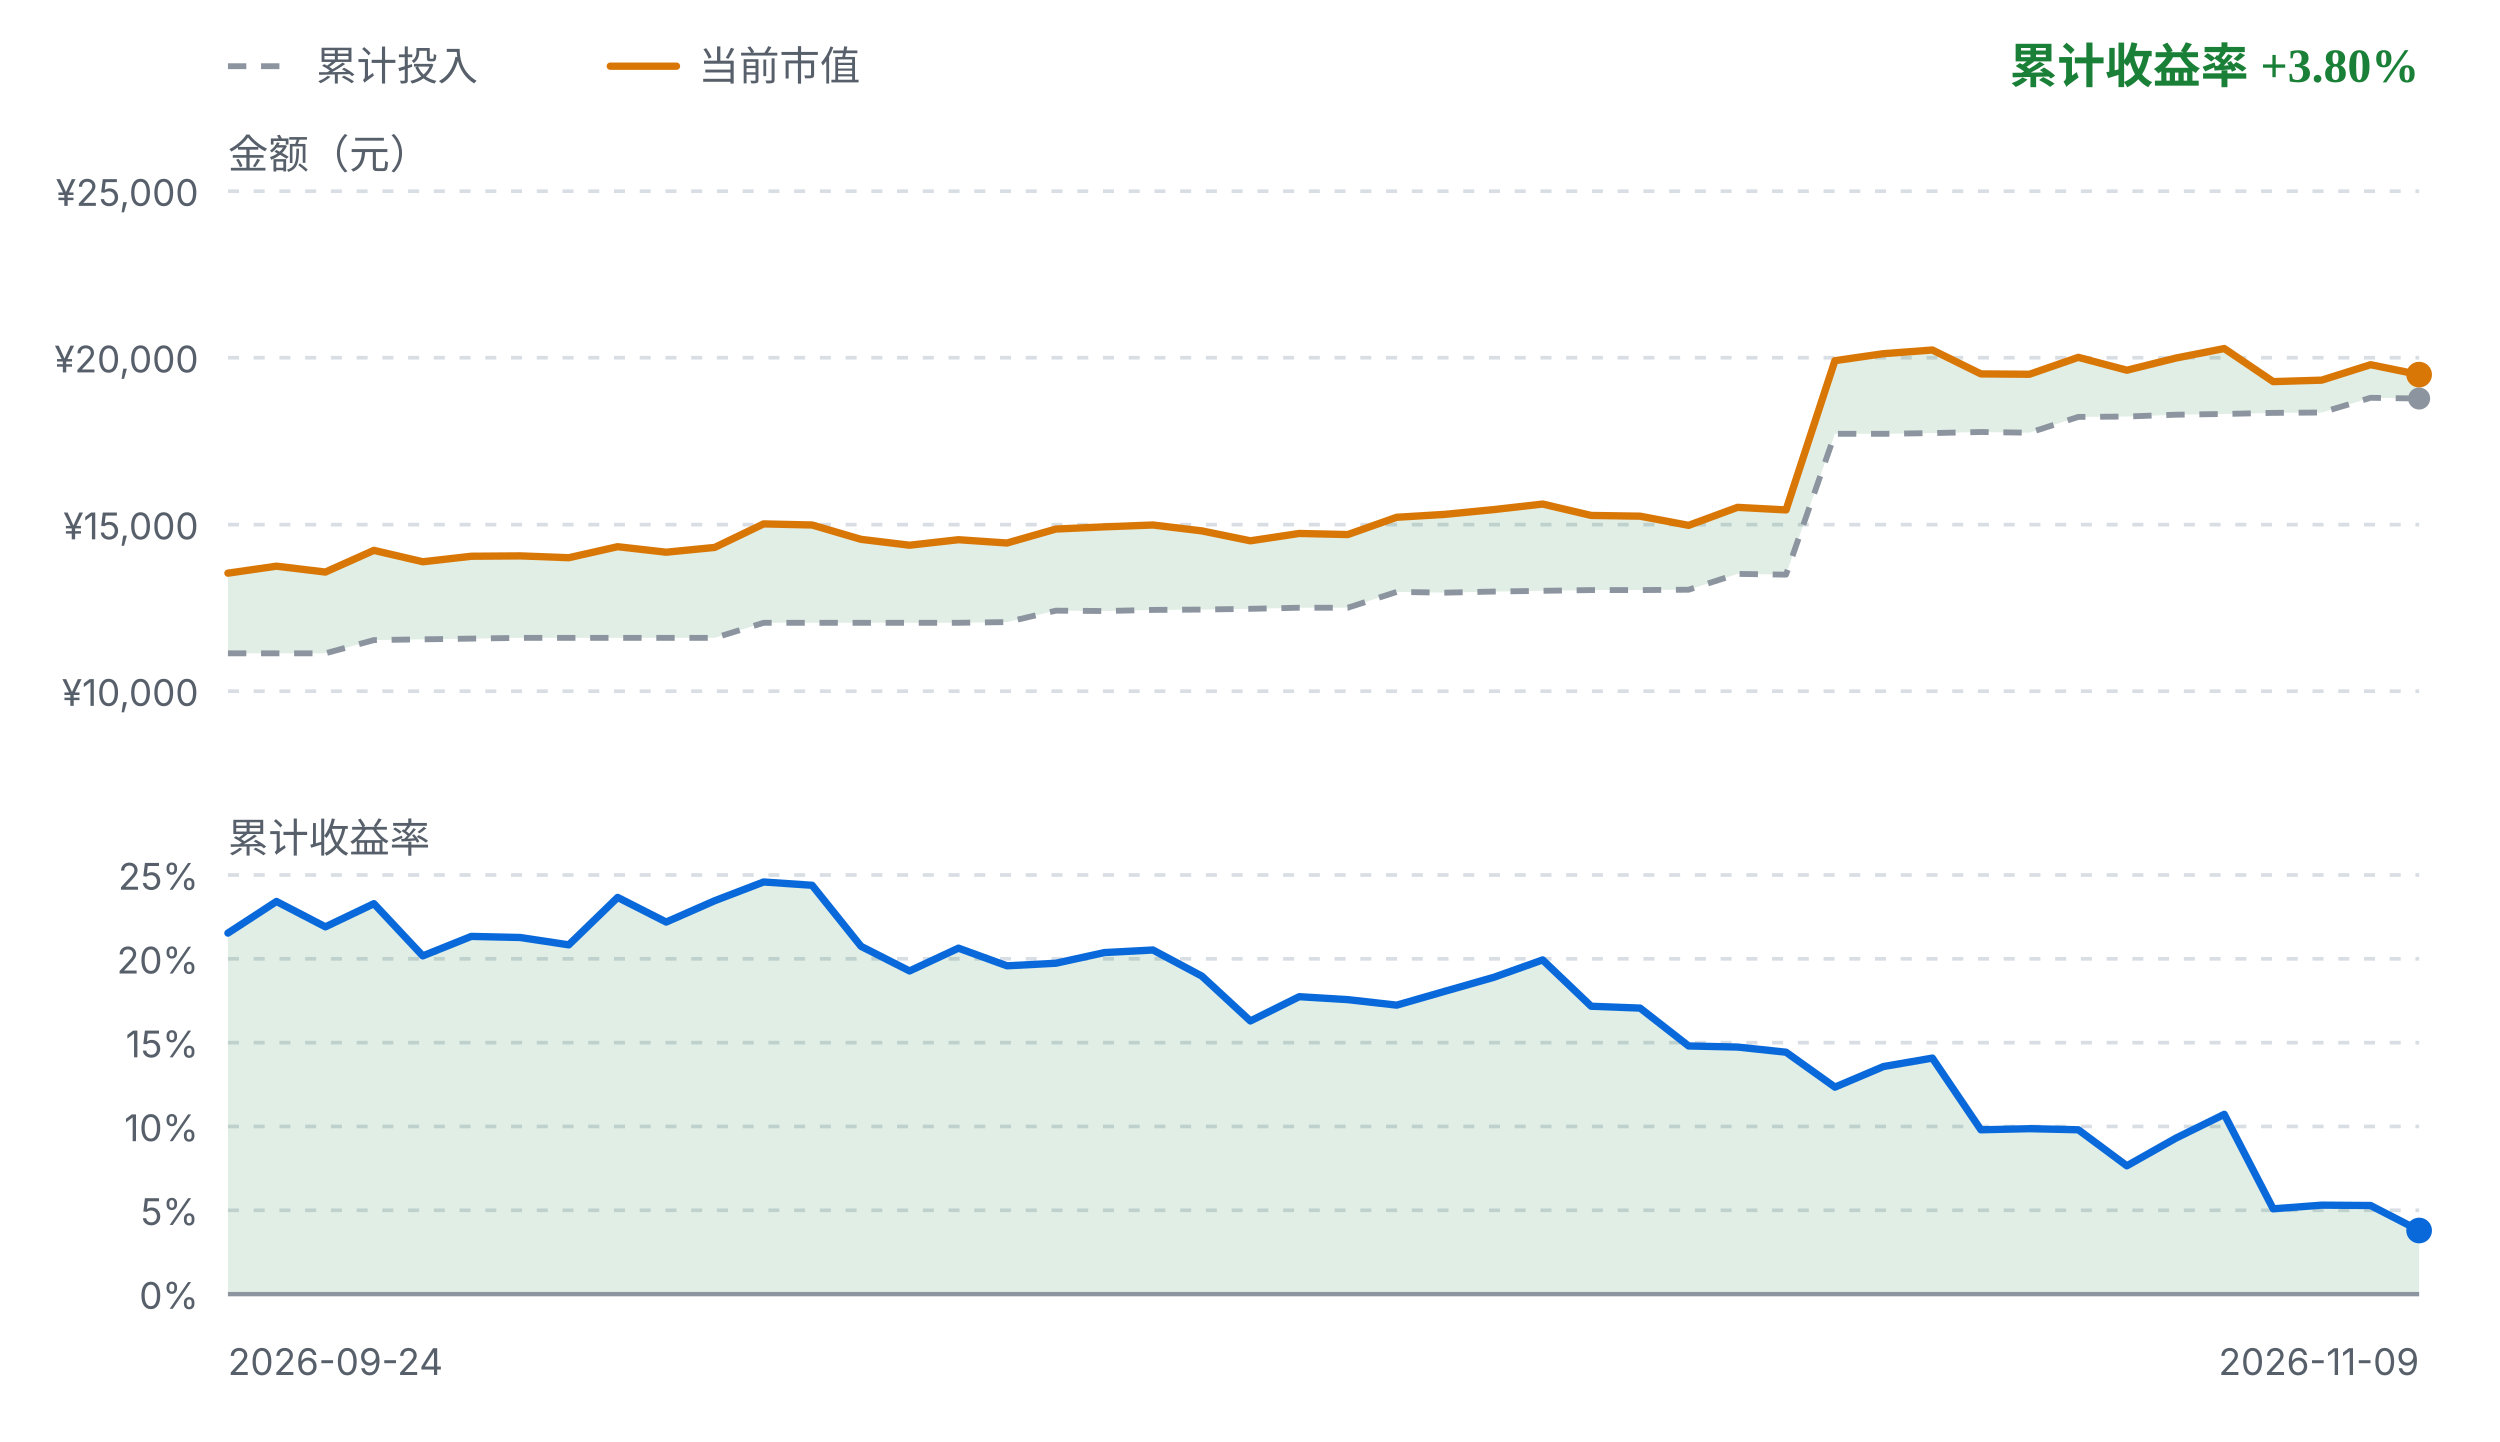
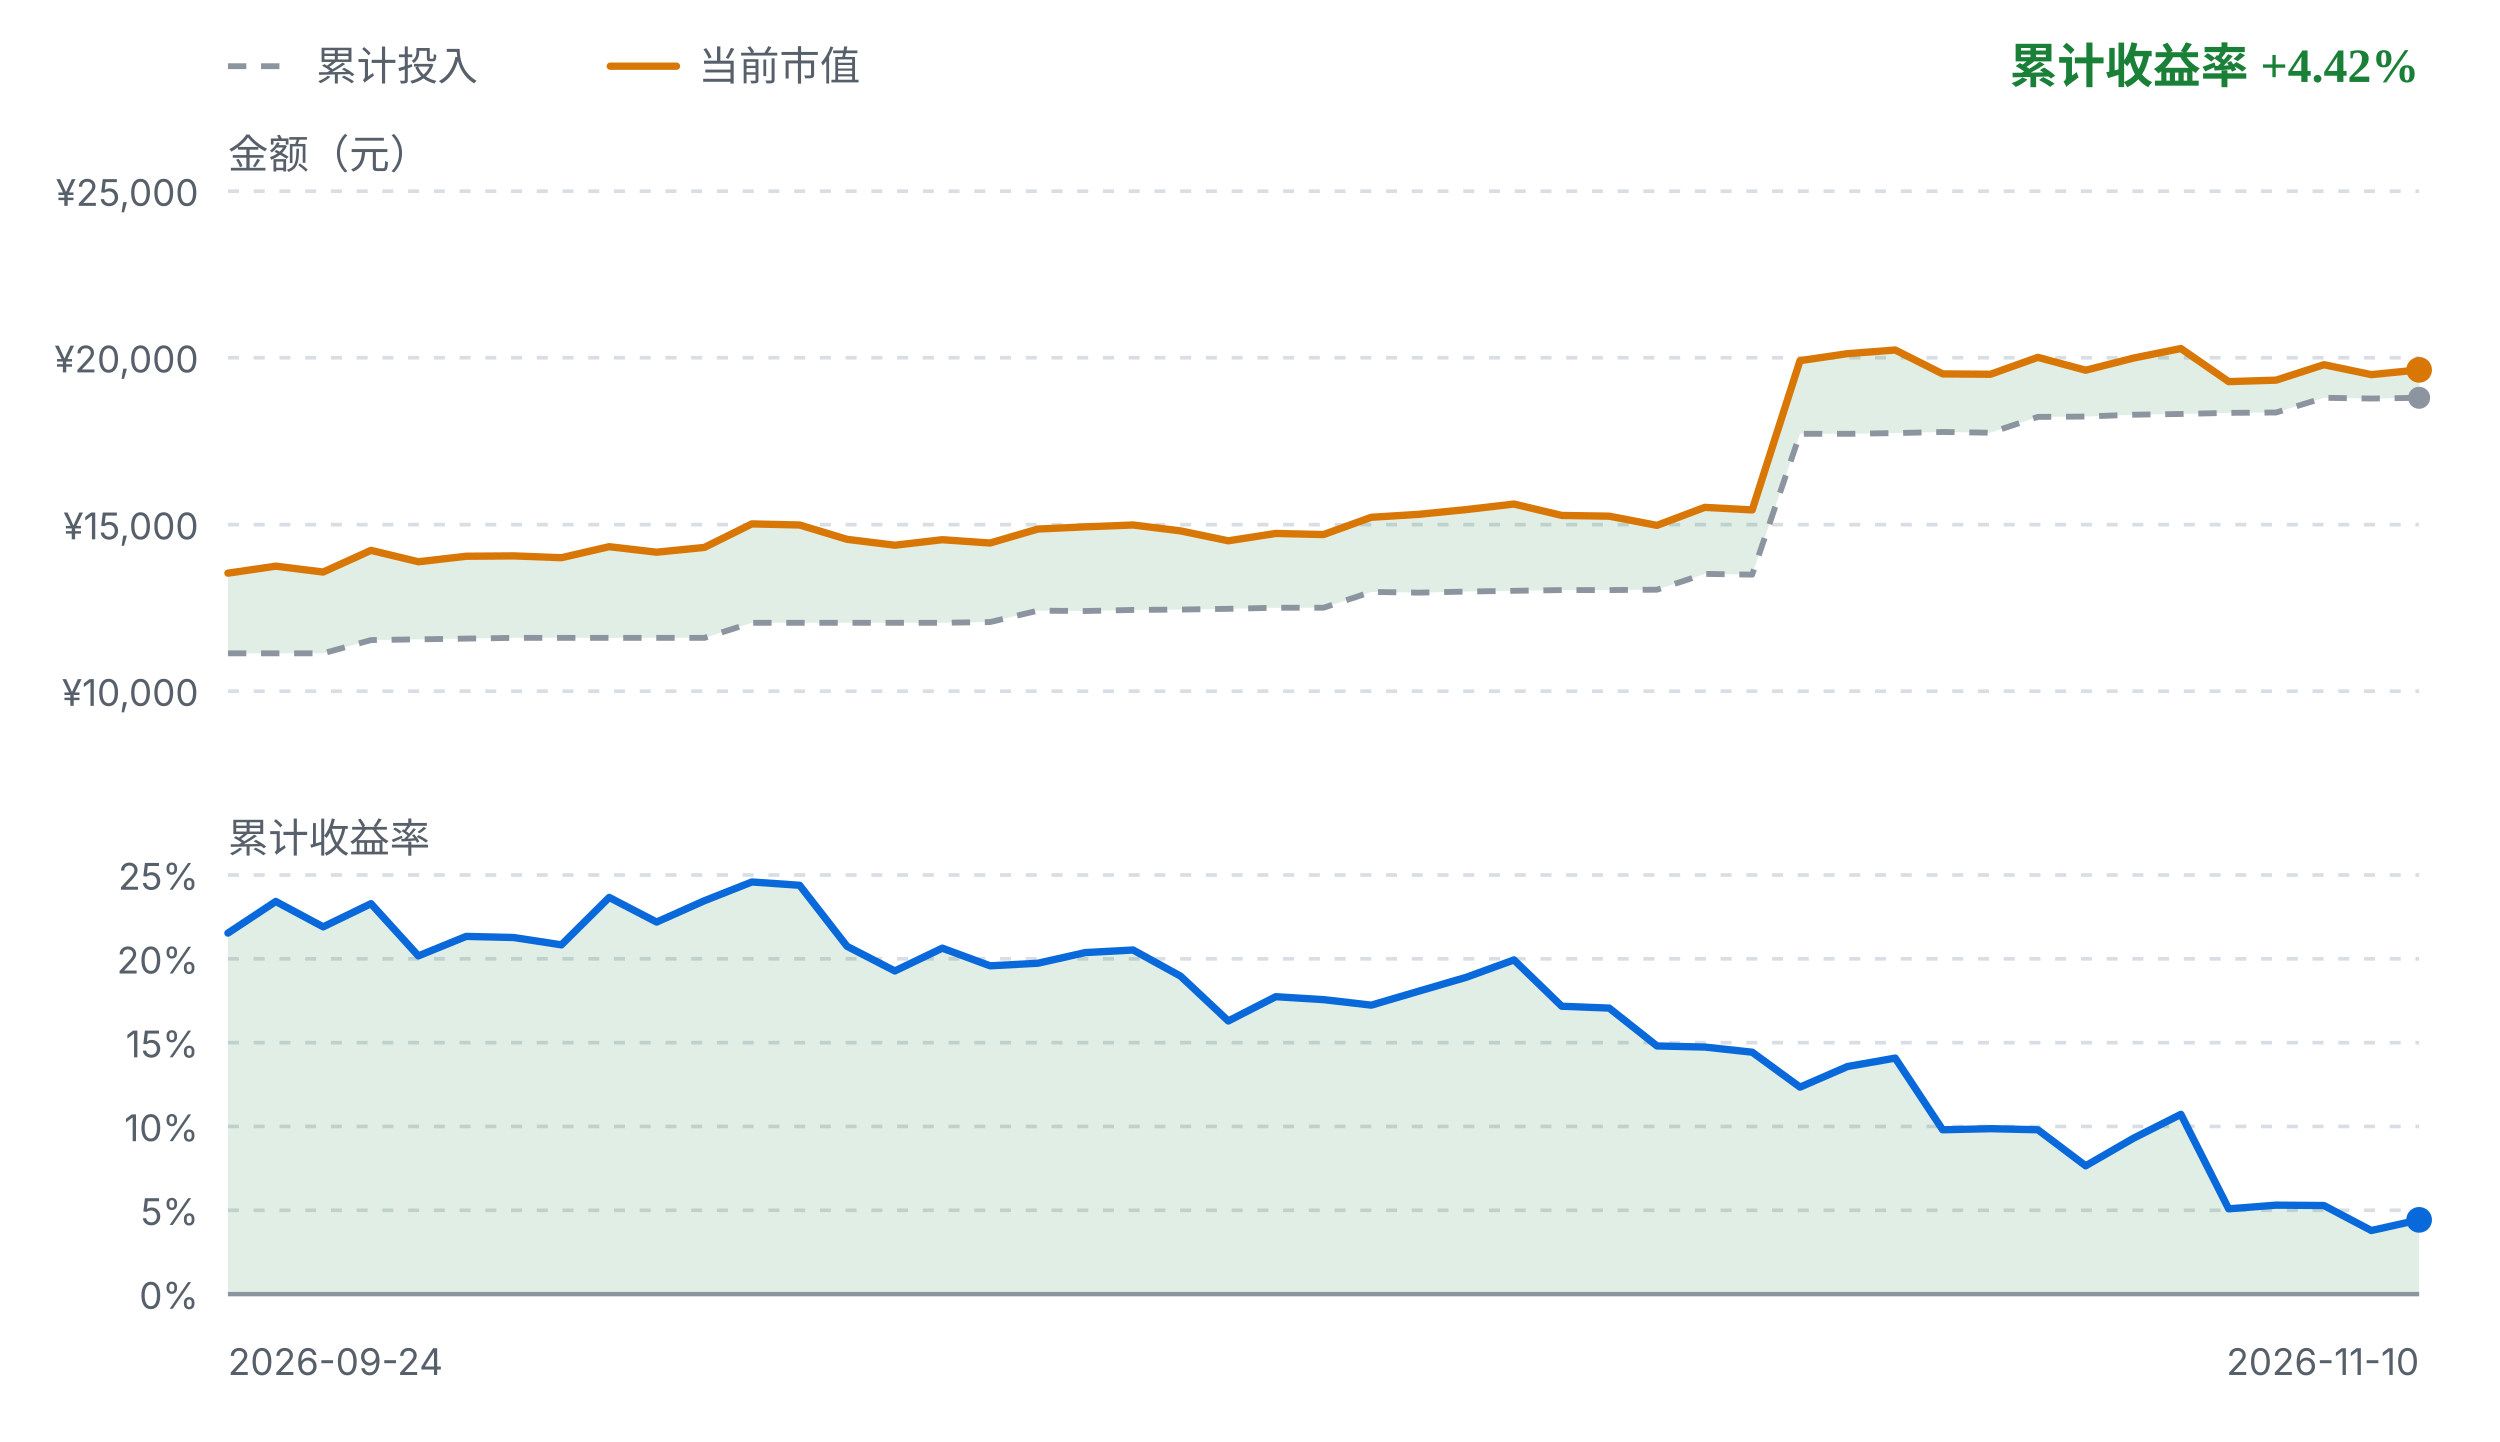
<svg xmlns="http://www.w3.org/2000/svg" viewBox="0 0 680 392" width="680" height="392" role="img" aria-label="FIRE 收益曲线">
  <style>
    .fg { fill: #1f2328; font-family: ui-sans-serif, system-ui, -apple-system, "Segoe UI", sans-serif; }
    .fg-muted { fill: #57606a; font-family: ui-sans-serif, system-ui, -apple-system, "Segoe UI", sans-serif; }
    .grid { stroke: #d8dee4; stroke-width: 1; stroke-dasharray: 3 4; }
    .zero { stroke: #8c959f; stroke-width: 1.2; }
    .basis { fill: none; stroke: #8c959f; stroke-width: 1.6; stroke-dasharray: 5 4; stroke-linejoin: round; }
    .value { fill: none; stroke: #d97706; stroke-width: 2; stroke-linejoin: round; stroke-linecap: round; }
    .rate { fill: none; stroke: #0969da; stroke-width: 2; stroke-linejoin: round; stroke-linecap: round; }
    .gap-up { fill: #1a7f37; fill-opacity: 0.13; }
    .gap-down { fill: #cf222e; fill-opacity: 0.13; }
    .rate-up { fill: #1a7f37; fill-opacity: 0.13; }
    .rate-down { fill: #cf222e; fill-opacity: 0.13; }
    .up { fill: #1a7f37; }
    .down { fill: #cf222e; }
    .dot-value { fill: #d97706; }
    .dot-basis { fill: #8c959f; }
    .dot-rate { fill: #0969da; }
    @media (prefers-color-scheme: dark) {
      .fg { fill: #e6edf3; }
      .fg-muted { fill: #8b949e; }
      .grid { stroke: #30363d; }
      .zero { stroke: #6e7681; }
      .basis { stroke: #6e7681; }
      .value { stroke: #f0b429; }
      .rate { stroke: #58a6ff; }
      .gap-up, .rate-up { fill: #3fb950; fill-opacity: 0.16; }
      .gap-down, .rate-down { fill: #f85149; fill-opacity: 0.16; }
      .up { fill: #3fb950; }
      .down { fill: #f85149; }
      .dot-value { fill: #f0b429; }
      .dot-basis { fill: #6e7681; }
      .dot-rate { fill: #58a6ff; }
    }
  </style>
  <line class="basis" x1="62" y1="18" x2="80" y2="18" />
  <text class="fg-muted" x="86" y="18" font-size="11" dominant-baseline="middle">累计投入</text>
  <line class="value" x1="166" y1="18" x2="184" y2="18" />
  <text class="fg-muted" x="190" y="18" font-size="11" dominant-baseline="middle">当前市值</text>
-   <text class="up" x="658" y="18" text-anchor="end" font-size="13" font-weight="600" dominant-baseline="middle">累计收益率 +3.80%</text>
+   <text class="up" x="658" y="18" text-anchor="end" font-size="13" font-weight="600" dominant-baseline="middle">累计收益率 +4.42%</text>
  <text class="fg-muted" x="62" y="42" font-size="11" dominant-baseline="middle">金额（元）</text>
  <line class="grid" x1="62" y1="52.0" x2="658" y2="52.0" />
  <text class="fg-muted" x="54" y="56.0" text-anchor="end" font-size="10">¥25,000</text>
  <line class="grid" x1="62" y1="97.3" x2="658" y2="97.3" />
  <text class="fg-muted" x="54" y="101.3" text-anchor="end" font-size="10">¥20,000</text>
  <line class="grid" x1="62" y1="142.7" x2="658" y2="142.7" />
  <text class="fg-muted" x="54" y="146.7" text-anchor="end" font-size="10">¥15,000</text>
  <line class="grid" x1="62" y1="188.0" x2="658" y2="188.0" />
  <text class="fg-muted" x="54" y="192.0" text-anchor="end" font-size="10">¥10,000</text>
-   <path d="M62.0,155.9 L75.2,154.0 L88.5,155.6 L101.7,149.7 L115.0,152.8 L128.2,151.3 L141.5,151.2 L154.7,151.7 L168.0,148.7 L181.2,150.2 L194.4,148.9 L207.7,142.5 L220.9,142.8 L234.2,146.7 L247.4,148.3 L260.7,146.8 L273.9,147.7 L287.2,143.9 L300.4,143.3 L313.6,142.8 L326.9,144.4 L340.1,147.1 L353.4,145.1 L366.6,145.4 L379.9,140.7 L393.1,139.9 L406.4,138.6 L419.6,137.1 L432.8,140.2 L446.1,140.4 L459.3,142.9 L472.6,138.0 L485.8,138.7 L499.1,98.1 L512.3,96.2 L525.6,95.2 L538.8,101.7 L552.0,101.8 L565.3,97.2 L578.5,100.7 L591.8,97.4 L605.0,94.8 L618.3,103.8 L631.5,103.4 L644.8,99.2 L658.0,101.9 L658.0,108.4 L644.8,108.2 L631.5,112.2 L618.3,112.3 L605.0,112.6 L591.8,112.8 L578.5,113.3 L565.3,113.4 L552.0,117.7 L538.8,117.5 L525.6,117.8 L512.3,118.0 L499.1,118.0 L485.8,156.3 L472.6,156.1 L459.3,160.4 L446.1,160.5 L432.8,160.5 L419.6,160.7 L406.4,160.9 L393.1,161.2 L379.9,161.0 L366.6,165.3 L353.4,165.3 L340.1,165.6 L326.9,165.8 L313.6,165.9 L300.4,166.2 L287.2,166.1 L273.9,169.2 L260.7,169.4 L247.4,169.4 L234.2,169.4 L220.9,169.4 L207.7,169.4 L194.4,173.5 L181.2,173.5 L168.0,173.5 L154.7,173.5 L141.5,173.5 L128.2,173.7 L115.0,173.9 L101.7,174.1 L88.5,177.7 L75.2,177.7 L62.0,177.7 Z" class="gap-up" />
-   <path d="M62.0,177.7 L75.2,177.7 L88.5,177.7 L101.7,174.1 L115.0,173.9 L128.2,173.7 L141.5,173.5 L154.7,173.5 L168.0,173.5 L181.2,173.5 L194.4,173.5 L207.7,169.4 L220.9,169.4 L234.2,169.4 L247.4,169.4 L260.7,169.4 L273.9,169.2 L287.2,166.1 L300.4,166.2 L313.6,165.9 L326.9,165.8 L340.1,165.6 L353.4,165.3 L366.6,165.3 L379.9,161.0 L393.1,161.2 L406.4,160.9 L419.6,160.7 L432.8,160.5 L446.1,160.5 L459.3,160.4 L472.6,156.1 L485.8,156.3 L499.1,118.0 L512.3,118.0 L525.6,117.8 L538.8,117.5 L552.0,117.7 L565.3,113.4 L578.5,113.3 L591.8,112.8 L605.0,112.6 L618.3,112.3 L631.5,112.2 L644.8,108.2 L658.0,108.4" class="basis" />
-   <path d="M62.0,155.9 L75.2,154.0 L88.5,155.6 L101.7,149.7 L115.0,152.8 L128.2,151.3 L141.5,151.2 L154.7,151.7 L168.0,148.7 L181.2,150.2 L194.4,148.9 L207.7,142.5 L220.9,142.8 L234.2,146.7 L247.4,148.3 L260.7,146.8 L273.9,147.7 L287.2,143.9 L300.4,143.3 L313.6,142.8 L326.9,144.4 L340.1,147.1 L353.4,145.1 L366.6,145.4 L379.9,140.7 L393.1,139.9 L406.4,138.6 L419.6,137.1 L432.8,140.2 L446.1,140.4 L459.3,142.9 L472.6,138.0 L485.8,138.7 L499.1,98.1 L512.3,96.2 L525.6,95.2 L538.8,101.7 L552.0,101.8 L565.3,97.2 L578.5,100.7 L591.8,97.4 L605.0,94.8 L618.3,103.8 L631.5,103.4 L644.8,99.2 L658.0,101.9" class="value" />
-   <circle class="dot-basis" cx="658.0" cy="108.4" r="3" />
-   <circle class="dot-value" cx="658.0" cy="101.9" r="3.5" />
+   <path d="M62.0,155.9 L75.0,154.0 L87.9,155.6 L100.9,149.7 L113.8,152.8 L126.8,151.3 L139.7,151.2 L152.7,151.7 L165.7,148.7 L178.6,150.2 L191.6,148.9 L204.5,142.5 L217.5,142.8 L230.4,146.7 L243.4,148.3 L256.3,146.8 L269.3,147.7 L282.3,143.9 L295.2,143.3 L308.2,142.8 L321.1,144.4 L334.1,147.1 L347.0,145.1 L360.0,145.4 L373.0,140.7 L385.9,139.9 L398.9,138.6 L411.8,137.1 L424.8,140.2 L437.7,140.4 L450.7,142.9 L463.7,138.0 L476.6,138.7 L489.6,98.1 L502.5,96.2 L515.5,95.2 L528.4,101.7 L541.4,101.8 L554.3,97.2 L567.3,100.7 L580.3,97.4 L593.2,94.8 L606.2,103.8 L619.1,103.4 L632.1,99.2 L645.0,101.9 L658.0,100.6 L658.0,108.2 L645.0,108.4 L632.1,108.2 L619.1,112.2 L606.2,112.3 L593.2,112.6 L580.3,112.8 L567.3,113.3 L554.3,113.4 L541.4,117.7 L528.4,117.5 L515.5,117.8 L502.5,118.0 L489.6,118.0 L476.6,156.3 L463.7,156.1 L450.7,160.4 L437.7,160.5 L424.8,160.5 L411.8,160.7 L398.9,160.9 L385.9,161.2 L373.0,161.0 L360.0,165.3 L347.0,165.3 L334.1,165.6 L321.1,165.8 L308.2,165.9 L295.2,166.2 L282.3,166.1 L269.3,169.2 L256.3,169.4 L243.4,169.4 L230.4,169.4 L217.5,169.4 L204.5,169.4 L191.6,173.5 L178.6,173.5 L165.7,173.5 L152.7,173.5 L139.7,173.5 L126.8,173.7 L113.8,173.9 L100.9,174.1 L87.9,177.7 L75.0,177.7 L62.0,177.7 Z" class="gap-up" />
+   <path d="M62.0,177.7 L75.0,177.7 L87.9,177.7 L100.9,174.1 L113.8,173.9 L126.8,173.7 L139.7,173.5 L152.7,173.5 L165.7,173.5 L178.6,173.5 L191.6,173.5 L204.5,169.4 L217.5,169.4 L230.4,169.4 L243.4,169.4 L256.3,169.4 L269.3,169.2 L282.3,166.1 L295.2,166.2 L308.2,165.9 L321.1,165.8 L334.1,165.6 L347.0,165.3 L360.0,165.3 L373.0,161.0 L385.9,161.2 L398.9,160.9 L411.8,160.7 L424.8,160.5 L437.7,160.5 L450.7,160.4 L463.7,156.1 L476.6,156.3 L489.6,118.0 L502.5,118.0 L515.5,117.8 L528.4,117.5 L541.4,117.7 L554.3,113.4 L567.3,113.3 L580.3,112.8 L593.2,112.6 L606.2,112.3 L619.1,112.2 L632.1,108.2 L645.0,108.4 L658.0,108.2" class="basis" />
+   <path d="M62.0,155.9 L75.0,154.0 L87.9,155.6 L100.9,149.7 L113.8,152.8 L126.8,151.3 L139.7,151.2 L152.7,151.7 L165.7,148.7 L178.6,150.2 L191.6,148.9 L204.5,142.5 L217.5,142.8 L230.4,146.7 L243.4,148.3 L256.3,146.8 L269.3,147.7 L282.3,143.9 L295.2,143.3 L308.2,142.8 L321.1,144.4 L334.1,147.1 L347.0,145.1 L360.0,145.4 L373.0,140.7 L385.9,139.9 L398.9,138.6 L411.8,137.1 L424.8,140.2 L437.7,140.4 L450.7,142.9 L463.7,138.0 L476.6,138.7 L489.6,98.1 L502.5,96.2 L515.5,95.2 L528.4,101.7 L541.4,101.8 L554.3,97.2 L567.3,100.7 L580.3,97.4 L593.2,94.8 L606.2,103.8 L619.1,103.4 L632.1,99.2 L645.0,101.9 L658.0,100.6" class="value" />
+   <circle class="dot-basis" cx="658.0" cy="108.2" r="3" />
+   <circle class="dot-value" cx="658.0" cy="100.6" r="3.5" />
  <text class="fg-muted" x="62" y="228" font-size="11" dominant-baseline="middle">累计收益率</text>
  <line class="grid" x1="62" y1="238.0" x2="658" y2="238.0" />
  <text class="fg-muted" x="54" y="242.0" text-anchor="end" font-size="10">25%</text>
  <line class="grid" x1="62" y1="260.8" x2="658" y2="260.8" />
  <text class="fg-muted" x="54" y="264.8" text-anchor="end" font-size="10">20%</text>
  <line class="grid" x1="62" y1="283.6" x2="658" y2="283.6" />
  <text class="fg-muted" x="54" y="287.6" text-anchor="end" font-size="10">15%</text>
  <line class="grid" x1="62" y1="306.4" x2="658" y2="306.4" />
  <text class="fg-muted" x="54" y="310.4" text-anchor="end" font-size="10">10%</text>
  <line class="grid" x1="62" y1="329.2" x2="658" y2="329.2" />
  <text class="fg-muted" x="54" y="333.2" text-anchor="end" font-size="10">5%</text>
  <line class="grid" x1="62" y1="352.0" x2="658" y2="352.0" />
  <text class="fg-muted" x="54" y="356.0" text-anchor="end" font-size="10">0%</text>
-   <path d="M62.0,253.8 L75.2,245.2 L88.5,252.1 L101.7,245.8 L115.0,260.0 L128.2,254.7 L141.5,255.0 L154.7,257.0 L168.0,244.1 L181.2,250.8 L194.4,245.0 L207.7,239.9 L220.9,240.8 L234.2,257.4 L247.4,264.1 L260.7,257.9 L273.9,262.7 L287.2,262.0 L300.4,259.1 L313.6,258.4 L326.9,265.5 L340.1,277.7 L353.4,271.1 L366.6,271.9 L379.9,273.4 L393.1,269.6 L406.4,265.8 L419.6,261.1 L432.8,273.7 L446.1,274.2 L459.3,284.5 L472.6,284.8 L485.8,286.2 L499.1,295.7 L512.3,290.1 L525.6,287.8 L538.8,307.3 L552.0,307.0 L565.3,307.3 L578.5,317.1 L591.8,309.6 L605.0,303.1 L618.3,328.8 L631.5,327.8 L644.8,327.9 L658.0,334.7 L658.0,352.0 L62.0,352.0 Z" class="rate-up" />
+   <path d="M62.0,253.8 L75.0,245.2 L87.9,252.1 L100.9,245.8 L113.8,260.0 L126.8,254.7 L139.7,255.0 L152.7,257.0 L165.7,244.1 L178.6,250.8 L191.6,245.0 L204.5,239.9 L217.5,240.8 L230.4,257.4 L243.4,264.1 L256.3,257.9 L269.3,262.7 L282.3,262.0 L295.2,259.1 L308.2,258.4 L321.1,265.5 L334.1,277.7 L347.0,271.1 L360.0,271.9 L373.0,273.4 L385.9,269.6 L398.9,265.8 L411.8,261.1 L424.8,273.7 L437.7,274.2 L450.7,284.5 L463.7,284.8 L476.6,286.2 L489.6,295.7 L502.5,290.1 L515.5,287.8 L528.4,307.3 L541.4,307.0 L554.3,307.3 L567.3,317.1 L580.3,309.6 L593.2,303.1 L606.2,328.8 L619.1,327.8 L632.1,327.9 L645.0,334.7 L658.0,331.8 L658.0,352.0 L62.0,352.0 Z" class="rate-up" />
  <line class="zero" x1="62" y1="352.0" x2="658" y2="352.0" />
-   <path d="M62.0,253.8 L75.2,245.2 L88.5,252.1 L101.7,245.8 L115.0,260.0 L128.2,254.7 L141.5,255.0 L154.7,257.0 L168.0,244.1 L181.2,250.8 L194.4,245.0 L207.7,239.9 L220.9,240.8 L234.2,257.4 L247.4,264.1 L260.7,257.9 L273.9,262.7 L287.2,262.0 L300.4,259.1 L313.6,258.4 L326.9,265.5 L340.1,277.7 L353.4,271.1 L366.6,271.9 L379.9,273.4 L393.1,269.6 L406.4,265.8 L419.6,261.1 L432.8,273.7 L446.1,274.2 L459.3,284.5 L472.6,284.8 L485.8,286.2 L499.1,295.7 L512.3,290.1 L525.6,287.8 L538.8,307.3 L552.0,307.0 L565.3,307.3 L578.5,317.1 L591.8,309.6 L605.0,303.1 L618.3,328.8 L631.5,327.8 L644.8,327.9 L658.0,334.7" class="rate" />
-   <circle class="dot-rate" cx="658.0" cy="334.7" r="3.5" />
+   <path d="M62.0,253.8 L75.0,245.2 L87.9,252.1 L100.9,245.8 L113.8,260.0 L126.8,254.7 L139.7,255.0 L152.7,257.0 L165.7,244.1 L178.6,250.8 L191.6,245.0 L204.5,239.9 L217.5,240.8 L230.4,257.4 L243.4,264.1 L256.3,257.9 L269.3,262.7 L282.3,262.0 L295.2,259.1 L308.2,258.4 L321.1,265.5 L334.1,277.7 L347.0,271.1 L360.0,271.9 L373.0,273.4 L385.9,269.6 L398.9,265.8 L411.8,261.1 L424.8,273.7 L437.7,274.2 L450.7,284.5 L463.7,284.8 L476.6,286.2 L489.6,295.7 L502.5,290.1 L515.5,287.8 L528.4,307.3 L541.4,307.0 L554.3,307.3 L567.3,317.1 L580.3,309.6 L593.2,303.1 L606.2,328.8 L619.1,327.8 L632.1,327.9 L645.0,334.7 L658.0,331.8" class="rate" />
+   <circle class="dot-rate" cx="658.0" cy="331.8" r="3.5" />
  <text class="fg-muted" x="62" y="374" font-size="10">2026-09-24</text>
-   <text class="fg-muted" x="658" y="374" text-anchor="end" font-size="10">2026-11-09</text>
+   <text class="fg-muted" x="658" y="374" text-anchor="end" font-size="10">2026-11-10</text>
</svg>
